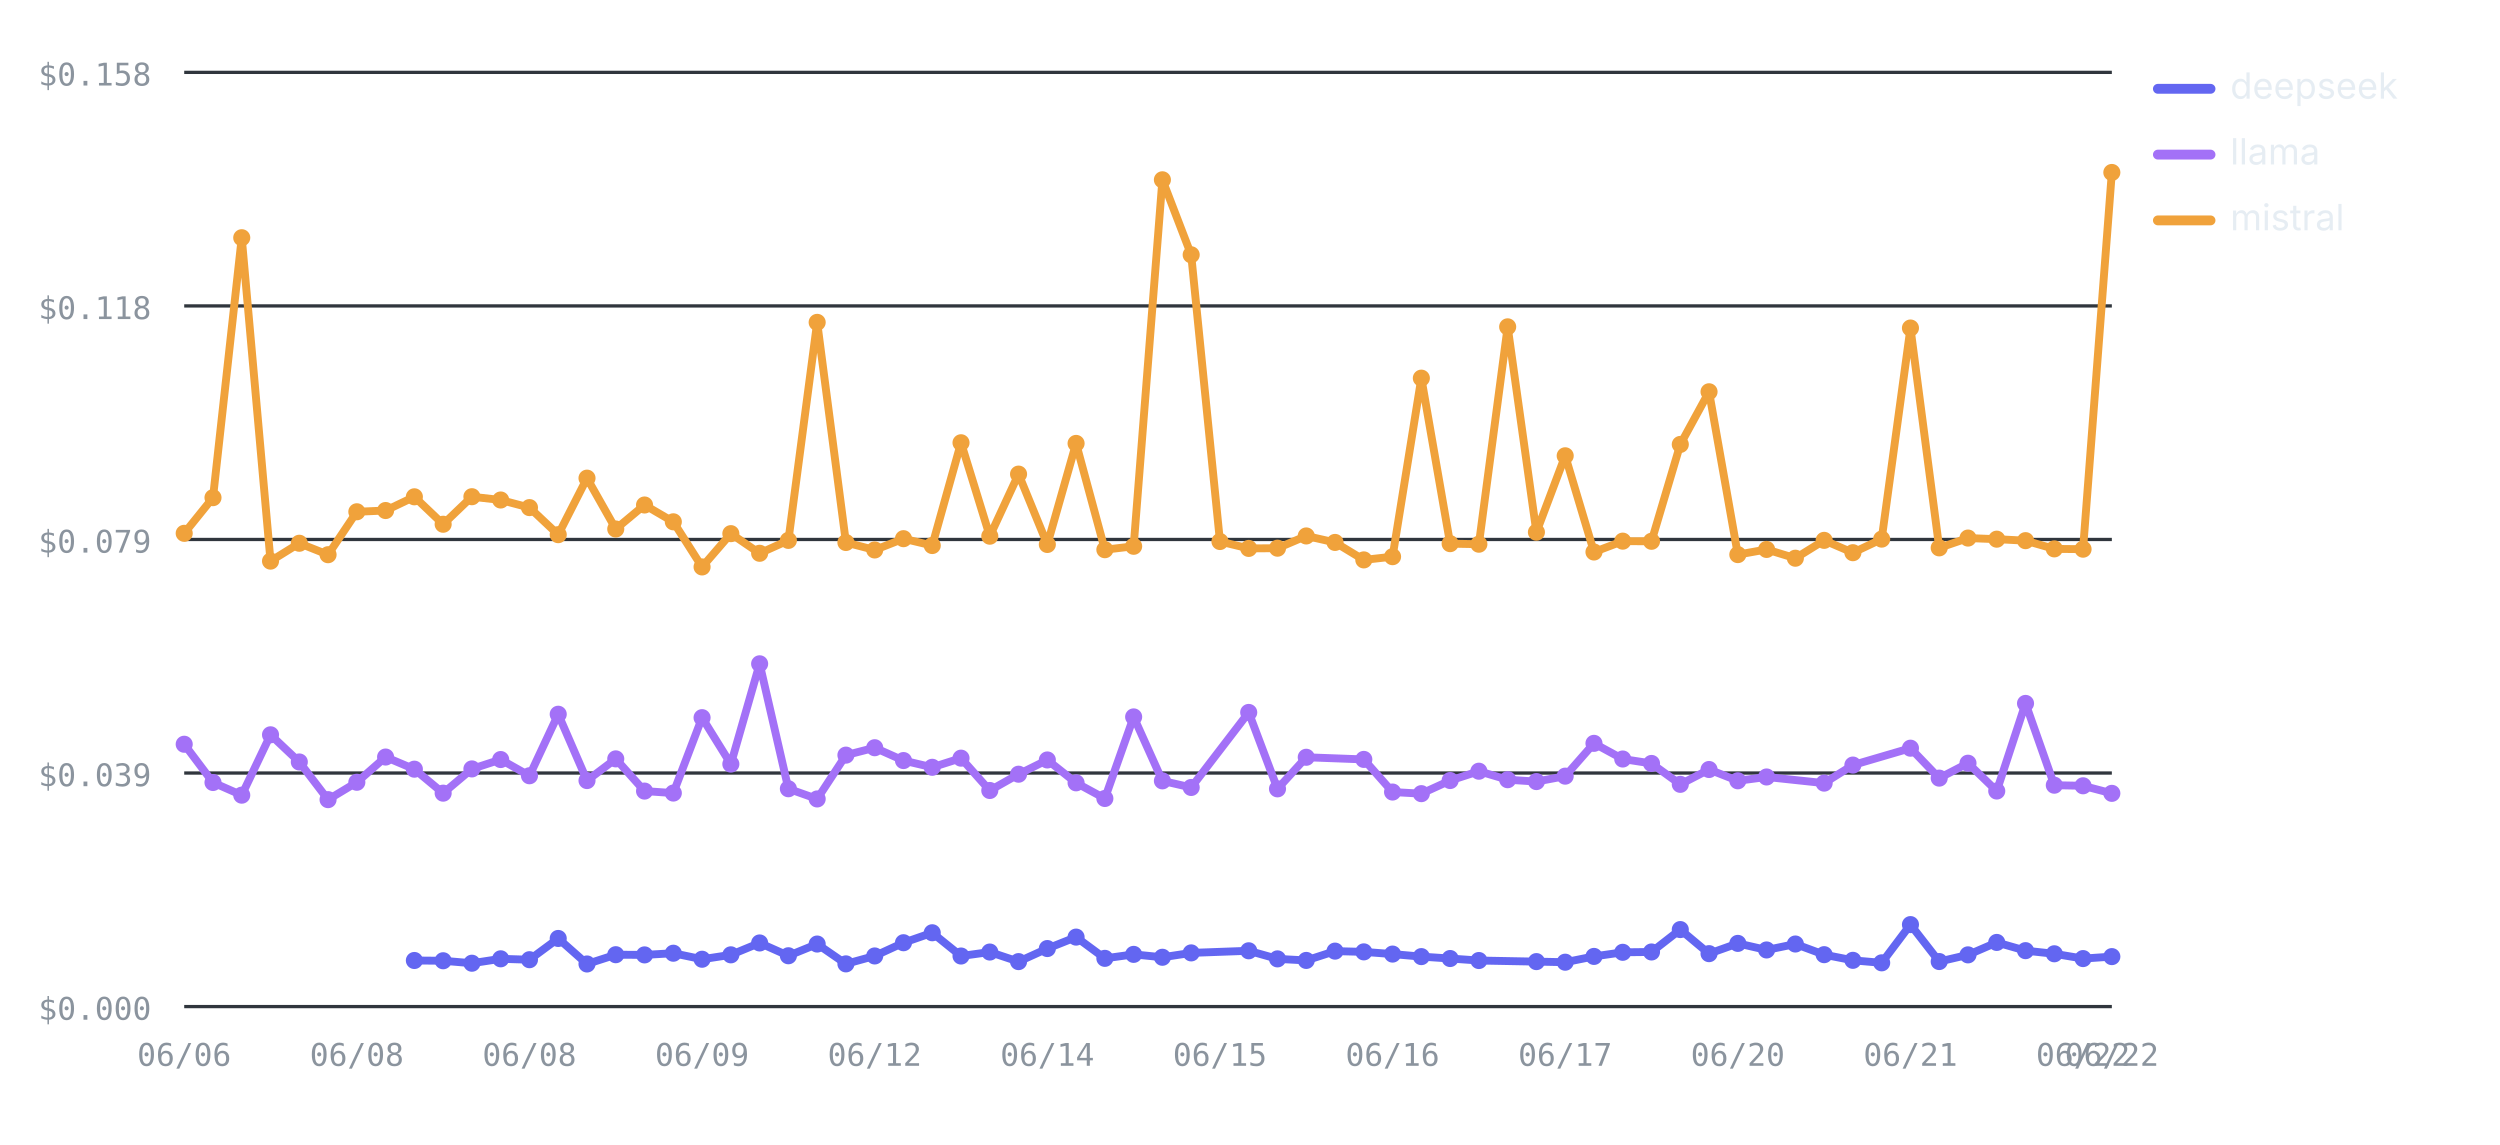
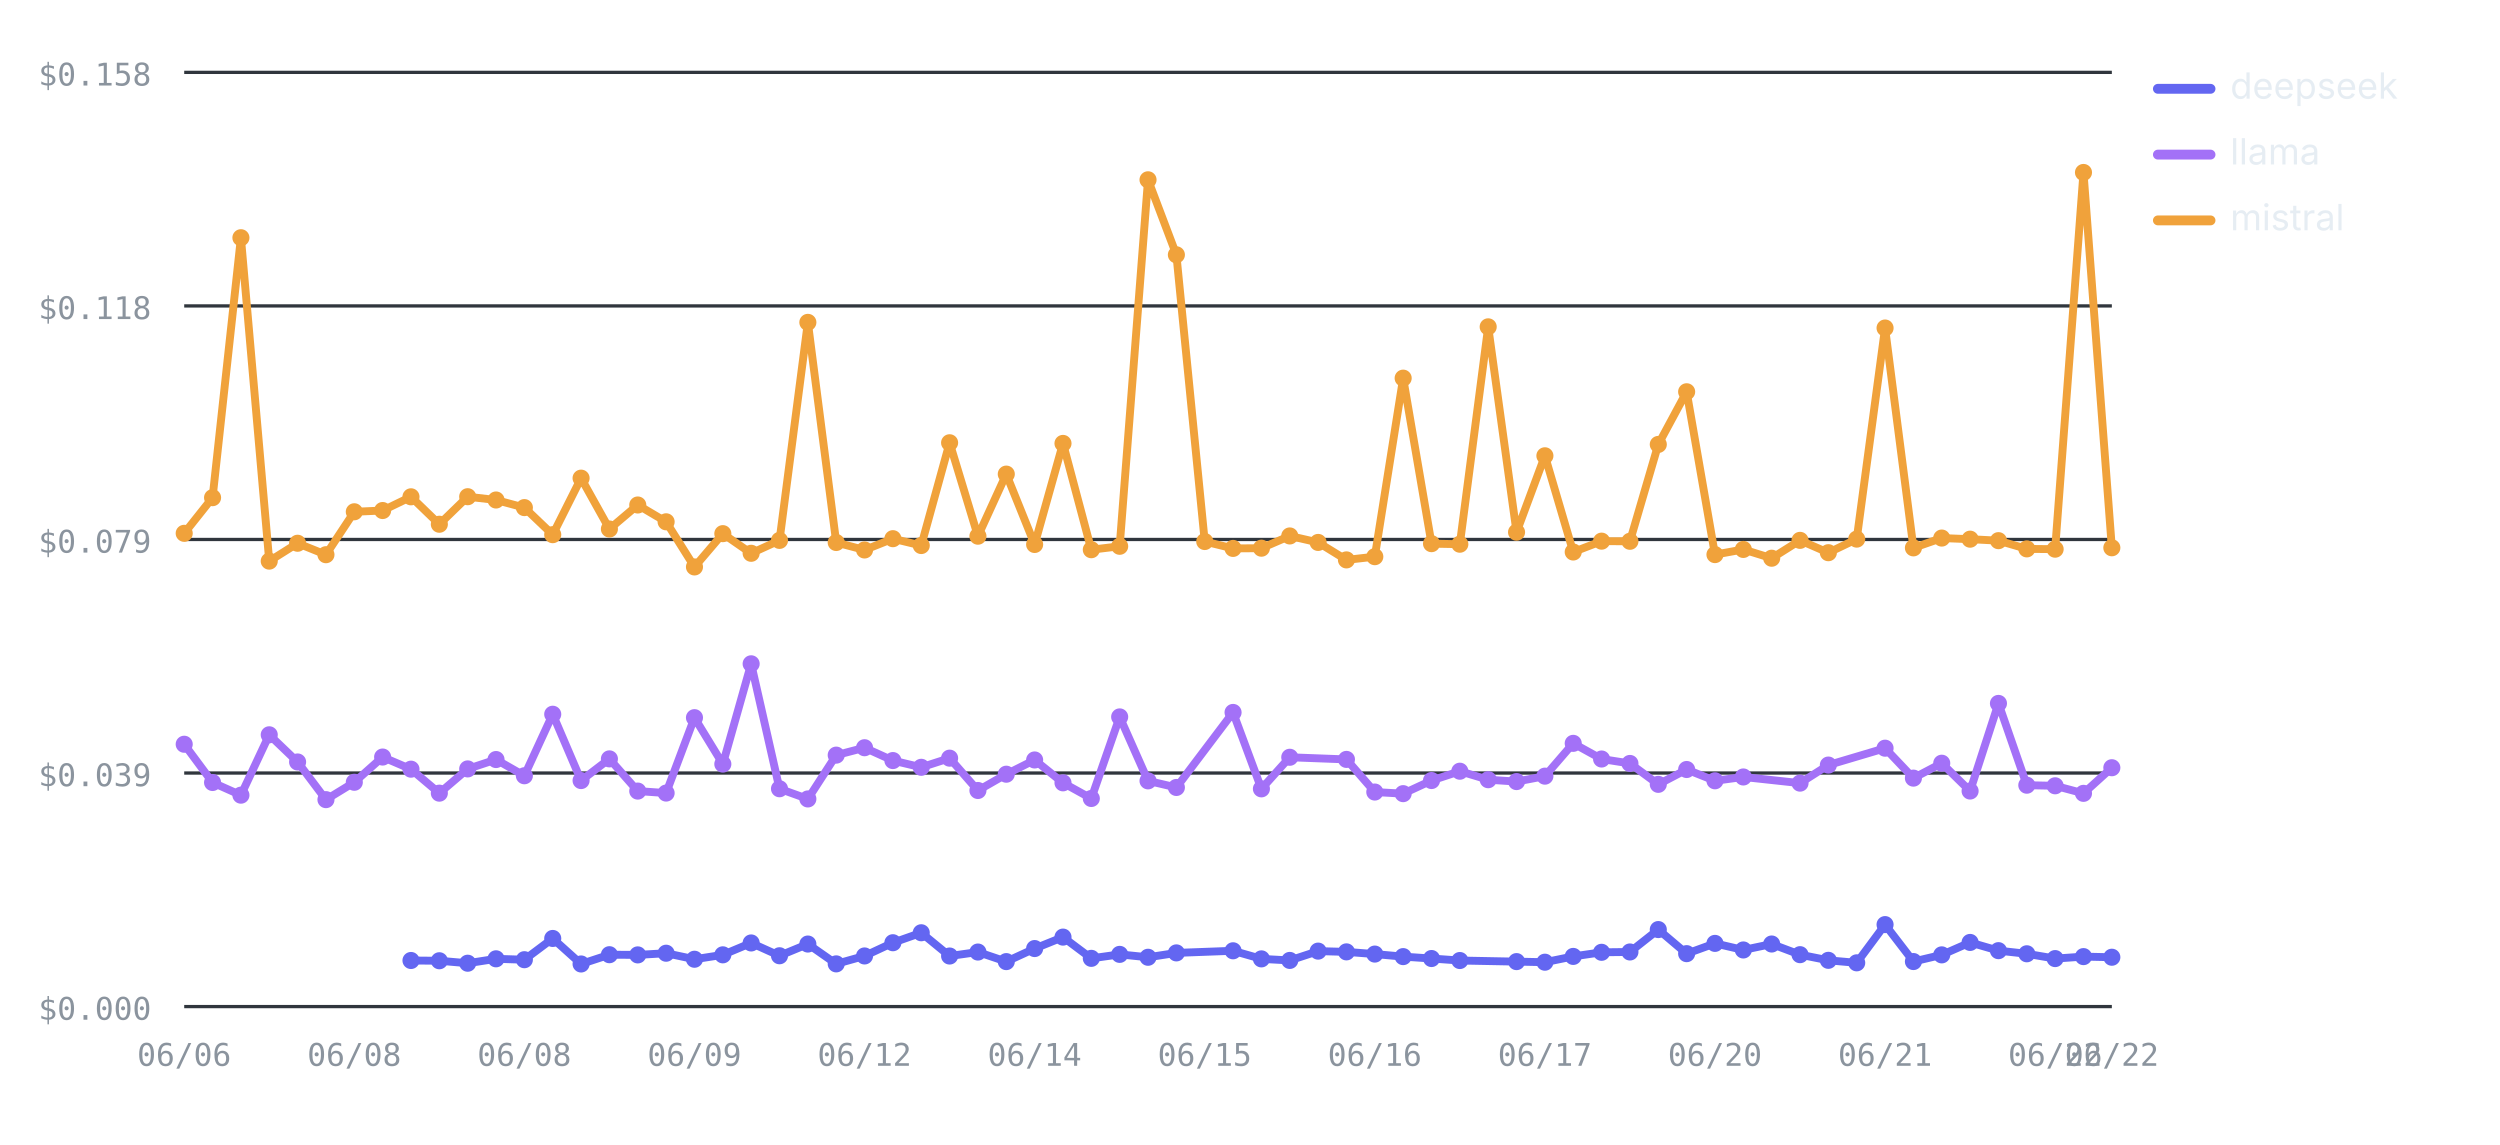
<svg xmlns="http://www.w3.org/2000/svg" viewBox="0 0 760 348" width="760" height="348" role="img" aria-label="Cost per test by provider over runs — mistral highest, deepseek lowest" font-family="-apple-system,BlinkMacSystemFont,'Segoe UI',system-ui,sans-serif">
  <line x1="56" y1="306" x2="642" y2="306" stroke="#30363d" stroke-width="1" />
  <text x="46" y="310" font-size="9.5" font-weight="400" text-anchor="end" fill="#8b949e" font-family="ui-monospace,SFMono-Regular,Menlo,monospace">$0.000</text>
  <line x1="56" y1="235" x2="642" y2="235" stroke="#30363d" stroke-width="1" />
  <text x="46" y="239" font-size="9.5" font-weight="400" text-anchor="end" fill="#8b949e" font-family="ui-monospace,SFMono-Regular,Menlo,monospace">$0.039</text>
  <line x1="56" y1="164" x2="642" y2="164" stroke="#30363d" stroke-width="1" />
  <text x="46" y="168" font-size="9.5" font-weight="400" text-anchor="end" fill="#8b949e" font-family="ui-monospace,SFMono-Regular,Menlo,monospace">$0.079</text>
  <line x1="56" y1="93" x2="642" y2="93" stroke="#30363d" stroke-width="1" />
  <text x="46" y="97" font-size="9.5" font-weight="400" text-anchor="end" fill="#8b949e" font-family="ui-monospace,SFMono-Regular,Menlo,monospace">$0.118</text>
  <line x1="56" y1="22" x2="642" y2="22" stroke="#30363d" stroke-width="1" />
  <text x="46" y="26" font-size="9.5" font-weight="400" text-anchor="end" fill="#8b949e" font-family="ui-monospace,SFMono-Regular,Menlo,monospace">$0.158</text>
  <text x="56" y="324" font-size="9.5" font-weight="400" text-anchor="middle" fill="#8b949e" font-family="ui-monospace,SFMono-Regular,Menlo,monospace">06/06</text>
-   <text x="108.48" y="324" font-size="9.5" font-weight="400" text-anchor="middle" fill="#8b949e" font-family="ui-monospace,SFMono-Regular,Menlo,monospace">06/08</text>
-   <text x="160.96" y="324" font-size="9.5" font-weight="400" text-anchor="middle" fill="#8b949e" font-family="ui-monospace,SFMono-Regular,Menlo,monospace">06/08</text>
-   <text x="213.43" y="324" font-size="9.5" font-weight="400" text-anchor="middle" fill="#8b949e" font-family="ui-monospace,SFMono-Regular,Menlo,monospace">06/09</text>
-   <text x="265.91" y="324" font-size="9.5" font-weight="400" text-anchor="middle" fill="#8b949e" font-family="ui-monospace,SFMono-Regular,Menlo,monospace">06/12</text>
-   <text x="318.39" y="324" font-size="9.5" font-weight="400" text-anchor="middle" fill="#8b949e" font-family="ui-monospace,SFMono-Regular,Menlo,monospace">06/14</text>
-   <text x="370.87" y="324" font-size="9.5" font-weight="400" text-anchor="middle" fill="#8b949e" font-family="ui-monospace,SFMono-Regular,Menlo,monospace">06/15</text>
-   <text x="423.34" y="324" font-size="9.5" font-weight="400" text-anchor="middle" fill="#8b949e" font-family="ui-monospace,SFMono-Regular,Menlo,monospace">06/16</text>
-   <text x="475.82" y="324" font-size="9.5" font-weight="400" text-anchor="middle" fill="#8b949e" font-family="ui-monospace,SFMono-Regular,Menlo,monospace">06/17</text>
-   <text x="528.3" y="324" font-size="9.5" font-weight="400" text-anchor="middle" fill="#8b949e" font-family="ui-monospace,SFMono-Regular,Menlo,monospace">06/20</text>
-   <text x="580.78" y="324" font-size="9.5" font-weight="400" text-anchor="middle" fill="#8b949e" font-family="ui-monospace,SFMono-Regular,Menlo,monospace">06/21</text>
-   <text x="633.25" y="324" font-size="9.5" font-weight="400" text-anchor="middle" fill="#8b949e" font-family="ui-monospace,SFMono-Regular,Menlo,monospace">06/22</text>
+   <text x="107.71" y="324" font-size="9.5" font-weight="400" text-anchor="middle" fill="#8b949e" font-family="ui-monospace,SFMono-Regular,Menlo,monospace">06/08</text>
+   <text x="159.41" y="324" font-size="9.5" font-weight="400" text-anchor="middle" fill="#8b949e" font-family="ui-monospace,SFMono-Regular,Menlo,monospace">06/08</text>
+   <text x="211.12" y="324" font-size="9.5" font-weight="400" text-anchor="middle" fill="#8b949e" font-family="ui-monospace,SFMono-Regular,Menlo,monospace">06/09</text>
+   <text x="262.82" y="324" font-size="9.5" font-weight="400" text-anchor="middle" fill="#8b949e" font-family="ui-monospace,SFMono-Regular,Menlo,monospace">06/12</text>
+   <text x="314.53" y="324" font-size="9.5" font-weight="400" text-anchor="middle" fill="#8b949e" font-family="ui-monospace,SFMono-Regular,Menlo,monospace">06/14</text>
+   <text x="366.24" y="324" font-size="9.5" font-weight="400" text-anchor="middle" fill="#8b949e" font-family="ui-monospace,SFMono-Regular,Menlo,monospace">06/15</text>
+   <text x="417.94" y="324" font-size="9.5" font-weight="400" text-anchor="middle" fill="#8b949e" font-family="ui-monospace,SFMono-Regular,Menlo,monospace">06/16</text>
+   <text x="469.65" y="324" font-size="9.5" font-weight="400" text-anchor="middle" fill="#8b949e" font-family="ui-monospace,SFMono-Regular,Menlo,monospace">06/17</text>
+   <text x="521.35" y="324" font-size="9.5" font-weight="400" text-anchor="middle" fill="#8b949e" font-family="ui-monospace,SFMono-Regular,Menlo,monospace">06/20</text>
+   <text x="573.06" y="324" font-size="9.5" font-weight="400" text-anchor="middle" fill="#8b949e" font-family="ui-monospace,SFMono-Regular,Menlo,monospace">06/21</text>
+   <text x="624.76" y="324" font-size="9.5" font-weight="400" text-anchor="middle" fill="#8b949e" font-family="ui-monospace,SFMono-Regular,Menlo,monospace">06/22</text>
  <text x="642" y="324" font-size="9.5" font-weight="400" text-anchor="middle" fill="#8b949e" font-family="ui-monospace,SFMono-Regular,Menlo,monospace">06/22</text>
-   <polyline fill="none" stroke="#6366F1" stroke-width="2.4" stroke-linejoin="round" stroke-linecap="round" points="125.97,291.99 134.72,292.07 143.46,292.82 152.21,291.48 160.96,291.75 169.7,285.29 178.45,293.05 187.19,290.23 195.94,290.29 204.69,289.78 213.43,291.61 222.18,290.27 230.93,286.66 239.67,290.55 248.42,286.99 257.16,293.02 265.91,290.61 274.66,286.59 283.4,283.56 292.15,290.63 300.9,289.42 309.64,292.33 318.39,288.36 327.13,284.88 335.88,291.34 344.63,290.13 353.37,291.01 362.12,289.68 379.61,289.04 388.36,291.5 397.1,291.97 405.85,289.14 414.6,289.37 423.34,290.04 432.09,290.81 440.84,291.39 449.58,292 467.07,292.33 475.82,292.51 484.57,290.75 493.31,289.5 502.06,289.4 510.81,282.59 519.55,289.91 528.3,286.79 537.04,288.79 545.79,286.98 554.54,290.22 563.28,291.94 572.03,292.7 580.78,281.08 589.52,292.31 598.27,290.28 607.01,286.5 615.76,289 624.51,289.95 633.25,291.41 642,290.81" />
-   <circle cx="125.97" cy="291.99" r="2.6" fill="#6366F1" />
-   <circle cx="134.72" cy="292.07" r="2.6" fill="#6366F1" />
-   <circle cx="143.46" cy="292.82" r="2.6" fill="#6366F1" />
-   <circle cx="152.21" cy="291.48" r="2.6" fill="#6366F1" />
-   <circle cx="160.96" cy="291.75" r="2.6" fill="#6366F1" />
-   <circle cx="169.7" cy="285.29" r="2.6" fill="#6366F1" />
-   <circle cx="178.45" cy="293.05" r="2.6" fill="#6366F1" />
-   <circle cx="187.19" cy="290.23" r="2.6" fill="#6366F1" />
-   <circle cx="195.94" cy="290.29" r="2.6" fill="#6366F1" />
-   <circle cx="204.69" cy="289.78" r="2.6" fill="#6366F1" />
-   <circle cx="213.43" cy="291.61" r="2.6" fill="#6366F1" />
-   <circle cx="222.18" cy="290.27" r="2.6" fill="#6366F1" />
-   <circle cx="230.93" cy="286.66" r="2.6" fill="#6366F1" />
-   <circle cx="239.67" cy="290.55" r="2.6" fill="#6366F1" />
-   <circle cx="248.42" cy="286.99" r="2.6" fill="#6366F1" />
-   <circle cx="257.16" cy="293.02" r="2.6" fill="#6366F1" />
-   <circle cx="265.91" cy="290.61" r="2.6" fill="#6366F1" />
-   <circle cx="274.66" cy="286.59" r="2.6" fill="#6366F1" />
-   <circle cx="283.4" cy="283.56" r="2.6" fill="#6366F1" />
-   <circle cx="292.15" cy="290.63" r="2.6" fill="#6366F1" />
-   <circle cx="300.9" cy="289.42" r="2.6" fill="#6366F1" />
-   <circle cx="309.64" cy="292.33" r="2.6" fill="#6366F1" />
-   <circle cx="318.39" cy="288.36" r="2.6" fill="#6366F1" />
-   <circle cx="327.13" cy="284.88" r="2.6" fill="#6366F1" />
-   <circle cx="335.88" cy="291.34" r="2.6" fill="#6366F1" />
-   <circle cx="344.63" cy="290.13" r="2.6" fill="#6366F1" />
-   <circle cx="353.37" cy="291.01" r="2.6" fill="#6366F1" />
-   <circle cx="362.12" cy="289.68" r="2.6" fill="#6366F1" />
-   <circle cx="379.61" cy="289.04" r="2.6" fill="#6366F1" />
-   <circle cx="388.36" cy="291.5" r="2.6" fill="#6366F1" />
-   <circle cx="397.1" cy="291.97" r="2.6" fill="#6366F1" />
-   <circle cx="405.85" cy="289.14" r="2.6" fill="#6366F1" />
-   <circle cx="414.6" cy="289.37" r="2.6" fill="#6366F1" />
-   <circle cx="423.34" cy="290.04" r="2.6" fill="#6366F1" />
-   <circle cx="432.09" cy="290.81" r="2.6" fill="#6366F1" />
-   <circle cx="440.84" cy="291.39" r="2.6" fill="#6366F1" />
-   <circle cx="449.58" cy="292" r="2.6" fill="#6366F1" />
-   <circle cx="467.07" cy="292.33" r="2.6" fill="#6366F1" />
-   <circle cx="475.82" cy="292.51" r="2.6" fill="#6366F1" />
-   <circle cx="484.57" cy="290.75" r="2.6" fill="#6366F1" />
-   <circle cx="493.31" cy="289.5" r="2.6" fill="#6366F1" />
-   <circle cx="502.06" cy="289.4" r="2.6" fill="#6366F1" />
-   <circle cx="510.81" cy="282.59" r="2.6" fill="#6366F1" />
-   <circle cx="519.55" cy="289.91" r="2.6" fill="#6366F1" />
-   <circle cx="528.3" cy="286.79" r="2.6" fill="#6366F1" />
-   <circle cx="537.04" cy="288.79" r="2.6" fill="#6366F1" />
-   <circle cx="545.79" cy="286.98" r="2.6" fill="#6366F1" />
-   <circle cx="554.54" cy="290.22" r="2.6" fill="#6366F1" />
-   <circle cx="563.28" cy="291.94" r="2.6" fill="#6366F1" />
-   <circle cx="572.03" cy="292.7" r="2.6" fill="#6366F1" />
-   <circle cx="580.78" cy="281.08" r="2.6" fill="#6366F1" />
-   <circle cx="589.52" cy="292.31" r="2.6" fill="#6366F1" />
-   <circle cx="598.27" cy="290.28" r="2.6" fill="#6366F1" />
-   <circle cx="607.01" cy="286.5" r="2.6" fill="#6366F1" />
-   <circle cx="615.76" cy="289" r="2.6" fill="#6366F1" />
-   <circle cx="624.51" cy="289.95" r="2.6" fill="#6366F1" />
-   <circle cx="633.25" cy="291.41" r="2.6" fill="#6366F1" />
-   <circle cx="642" cy="290.81" r="2.6" fill="#6366F1" />
-   <polyline fill="none" stroke="#A371F7" stroke-width="2.4" stroke-linejoin="round" stroke-linecap="round" points="56,226.25 64.75,237.88 73.49,241.73 82.24,223.38 90.99,231.64 99.73,243.09 108.48,237.81 117.22,230.14 125.97,233.83 134.72,241.12 143.46,233.75 152.21,230.9 160.96,235.83 169.7,217.13 178.45,237.29 187.19,230.7 195.94,240.49 204.69,241.09 213.43,218.17 222.18,232.28 230.93,201.8 239.67,239.78 248.42,242.88 257.16,229.56 265.91,227.31 274.66,231.21 283.4,233.26 292.15,230.48 300.9,240.31 309.64,235.36 318.39,231.03 327.13,237.98 335.88,242.74 344.63,217.94 353.37,237.38 362.12,239.39 379.61,216.58 388.36,239.81 397.1,230.21 414.6,230.86 423.34,240.78 432.09,241.27 440.84,237.28 449.58,234.45 458.33,237.03 467.07,237.6 475.82,235.95 484.57,225.98 493.31,230.74 502.06,232.09 510.81,238.44 519.55,233.93 528.3,237.36 537.04,236.2 554.54,238.07 563.28,232.58 580.78,227.45 589.52,236.55 598.27,232.02 607.01,240.47 615.76,213.84 624.51,238.7 633.25,238.88 642,241.18" />
+   <polyline fill="none" stroke="#6366F1" stroke-width="2.4" stroke-linejoin="round" stroke-linecap="round" points="124.94,291.99 133.56,292.07 142.18,292.82 150.79,291.48 159.41,291.75 168.03,285.29 176.65,293.05 185.26,290.23 193.88,290.29 202.5,289.78 211.12,291.61 219.74,290.27 228.35,286.66 236.97,290.55 245.59,286.99 254.21,293.02 262.82,290.61 271.44,286.59 280.06,283.56 288.68,290.63 297.29,289.42 305.91,292.33 314.53,288.36 323.15,284.88 331.76,291.34 340.38,290.13 349,291.01 357.62,289.68 374.85,289.04 383.47,291.5 392.09,291.97 400.71,289.14 409.32,289.37 417.94,290.04 426.56,290.81 435.18,291.39 443.79,292 461.03,292.33 469.65,292.51 478.26,290.75 486.88,289.5 495.5,289.4 504.12,282.59 512.74,289.91 521.35,286.79 529.97,288.79 538.59,286.98 547.21,290.22 555.82,291.94 564.44,292.7 573.06,281.08 581.68,292.31 590.29,290.28 598.91,286.5 607.53,289 616.15,289.95 624.76,291.41 633.38,290.81 642,291" />
+   <circle cx="124.94" cy="291.99" r="2.6" fill="#6366F1" />
+   <circle cx="133.56" cy="292.07" r="2.6" fill="#6366F1" />
+   <circle cx="142.18" cy="292.82" r="2.6" fill="#6366F1" />
+   <circle cx="150.79" cy="291.48" r="2.6" fill="#6366F1" />
+   <circle cx="159.41" cy="291.75" r="2.6" fill="#6366F1" />
+   <circle cx="168.03" cy="285.29" r="2.6" fill="#6366F1" />
+   <circle cx="176.65" cy="293.05" r="2.6" fill="#6366F1" />
+   <circle cx="185.26" cy="290.23" r="2.6" fill="#6366F1" />
+   <circle cx="193.88" cy="290.29" r="2.6" fill="#6366F1" />
+   <circle cx="202.5" cy="289.78" r="2.6" fill="#6366F1" />
+   <circle cx="211.12" cy="291.61" r="2.6" fill="#6366F1" />
+   <circle cx="219.74" cy="290.27" r="2.6" fill="#6366F1" />
+   <circle cx="228.35" cy="286.66" r="2.6" fill="#6366F1" />
+   <circle cx="236.97" cy="290.55" r="2.6" fill="#6366F1" />
+   <circle cx="245.59" cy="286.99" r="2.6" fill="#6366F1" />
+   <circle cx="254.21" cy="293.02" r="2.6" fill="#6366F1" />
+   <circle cx="262.82" cy="290.61" r="2.6" fill="#6366F1" />
+   <circle cx="271.44" cy="286.59" r="2.6" fill="#6366F1" />
+   <circle cx="280.06" cy="283.56" r="2.6" fill="#6366F1" />
+   <circle cx="288.68" cy="290.63" r="2.6" fill="#6366F1" />
+   <circle cx="297.29" cy="289.42" r="2.6" fill="#6366F1" />
+   <circle cx="305.91" cy="292.33" r="2.6" fill="#6366F1" />
+   <circle cx="314.53" cy="288.36" r="2.6" fill="#6366F1" />
+   <circle cx="323.15" cy="284.88" r="2.6" fill="#6366F1" />
+   <circle cx="331.76" cy="291.34" r="2.6" fill="#6366F1" />
+   <circle cx="340.38" cy="290.13" r="2.6" fill="#6366F1" />
+   <circle cx="349" cy="291.01" r="2.6" fill="#6366F1" />
+   <circle cx="357.62" cy="289.68" r="2.6" fill="#6366F1" />
+   <circle cx="374.85" cy="289.04" r="2.6" fill="#6366F1" />
+   <circle cx="383.47" cy="291.5" r="2.6" fill="#6366F1" />
+   <circle cx="392.09" cy="291.97" r="2.6" fill="#6366F1" />
+   <circle cx="400.71" cy="289.14" r="2.6" fill="#6366F1" />
+   <circle cx="409.32" cy="289.37" r="2.6" fill="#6366F1" />
+   <circle cx="417.94" cy="290.04" r="2.6" fill="#6366F1" />
+   <circle cx="426.56" cy="290.81" r="2.6" fill="#6366F1" />
+   <circle cx="435.18" cy="291.39" r="2.6" fill="#6366F1" />
+   <circle cx="443.79" cy="292" r="2.6" fill="#6366F1" />
+   <circle cx="461.03" cy="292.33" r="2.6" fill="#6366F1" />
+   <circle cx="469.65" cy="292.51" r="2.6" fill="#6366F1" />
+   <circle cx="478.26" cy="290.75" r="2.6" fill="#6366F1" />
+   <circle cx="486.88" cy="289.5" r="2.6" fill="#6366F1" />
+   <circle cx="495.5" cy="289.4" r="2.6" fill="#6366F1" />
+   <circle cx="504.12" cy="282.59" r="2.6" fill="#6366F1" />
+   <circle cx="512.74" cy="289.91" r="2.6" fill="#6366F1" />
+   <circle cx="521.35" cy="286.79" r="2.6" fill="#6366F1" />
+   <circle cx="529.97" cy="288.79" r="2.6" fill="#6366F1" />
+   <circle cx="538.59" cy="286.98" r="2.6" fill="#6366F1" />
+   <circle cx="547.21" cy="290.22" r="2.6" fill="#6366F1" />
+   <circle cx="555.82" cy="291.94" r="2.6" fill="#6366F1" />
+   <circle cx="564.44" cy="292.7" r="2.6" fill="#6366F1" />
+   <circle cx="573.06" cy="281.08" r="2.6" fill="#6366F1" />
+   <circle cx="581.68" cy="292.31" r="2.6" fill="#6366F1" />
+   <circle cx="590.29" cy="290.28" r="2.6" fill="#6366F1" />
+   <circle cx="598.91" cy="286.5" r="2.6" fill="#6366F1" />
+   <circle cx="607.53" cy="289" r="2.6" fill="#6366F1" />
+   <circle cx="616.15" cy="289.95" r="2.6" fill="#6366F1" />
+   <circle cx="624.76" cy="291.41" r="2.6" fill="#6366F1" />
+   <circle cx="633.38" cy="290.81" r="2.6" fill="#6366F1" />
+   <circle cx="642" cy="291" r="2.6" fill="#6366F1" />
+   <polyline fill="none" stroke="#A371F7" stroke-width="2.4" stroke-linejoin="round" stroke-linecap="round" points="56,226.25 64.62,237.88 73.24,241.73 81.85,223.38 90.47,231.64 99.09,243.09 107.71,237.81 116.32,230.14 124.94,233.83 133.56,241.12 142.18,233.75 150.79,230.9 159.41,235.83 168.03,217.13 176.65,237.29 185.26,230.7 193.88,240.49 202.5,241.09 211.12,218.17 219.74,232.28 228.35,201.8 236.97,239.78 245.59,242.88 254.21,229.56 262.82,227.31 271.44,231.21 280.06,233.26 288.68,230.48 297.29,240.31 305.91,235.36 314.53,231.03 323.15,237.98 331.76,242.74 340.38,217.94 349,237.38 357.62,239.39 374.85,216.58 383.47,239.81 392.09,230.21 409.32,230.86 417.94,240.78 426.56,241.27 435.18,237.28 443.79,234.45 452.41,237.03 461.03,237.6 469.65,235.95 478.26,225.98 486.88,230.74 495.5,232.09 504.12,238.44 512.74,233.93 521.35,237.36 529.97,236.2 547.21,238.07 555.82,232.58 573.06,227.45 581.68,236.55 590.29,232.02 598.91,240.47 607.53,213.84 616.15,238.7 624.76,238.88 633.38,241.18 642,233.39" />
  <circle cx="56" cy="226.25" r="2.6" fill="#A371F7" />
-   <circle cx="64.75" cy="237.88" r="2.6" fill="#A371F7" />
-   <circle cx="73.49" cy="241.73" r="2.6" fill="#A371F7" />
-   <circle cx="82.24" cy="223.38" r="2.6" fill="#A371F7" />
-   <circle cx="90.99" cy="231.64" r="2.6" fill="#A371F7" />
-   <circle cx="99.73" cy="243.09" r="2.6" fill="#A371F7" />
-   <circle cx="108.48" cy="237.81" r="2.6" fill="#A371F7" />
-   <circle cx="117.22" cy="230.14" r="2.6" fill="#A371F7" />
-   <circle cx="125.97" cy="233.83" r="2.6" fill="#A371F7" />
-   <circle cx="134.72" cy="241.12" r="2.6" fill="#A371F7" />
-   <circle cx="143.46" cy="233.75" r="2.6" fill="#A371F7" />
-   <circle cx="152.21" cy="230.9" r="2.6" fill="#A371F7" />
-   <circle cx="160.96" cy="235.83" r="2.6" fill="#A371F7" />
-   <circle cx="169.7" cy="217.13" r="2.6" fill="#A371F7" />
-   <circle cx="178.45" cy="237.29" r="2.6" fill="#A371F7" />
-   <circle cx="187.19" cy="230.7" r="2.6" fill="#A371F7" />
-   <circle cx="195.94" cy="240.49" r="2.6" fill="#A371F7" />
-   <circle cx="204.69" cy="241.09" r="2.6" fill="#A371F7" />
-   <circle cx="213.43" cy="218.17" r="2.6" fill="#A371F7" />
-   <circle cx="222.18" cy="232.28" r="2.6" fill="#A371F7" />
-   <circle cx="230.93" cy="201.8" r="2.6" fill="#A371F7" />
-   <circle cx="239.67" cy="239.78" r="2.6" fill="#A371F7" />
-   <circle cx="248.42" cy="242.88" r="2.6" fill="#A371F7" />
-   <circle cx="257.16" cy="229.56" r="2.6" fill="#A371F7" />
-   <circle cx="265.91" cy="227.31" r="2.6" fill="#A371F7" />
-   <circle cx="274.66" cy="231.21" r="2.6" fill="#A371F7" />
-   <circle cx="283.4" cy="233.26" r="2.6" fill="#A371F7" />
-   <circle cx="292.15" cy="230.48" r="2.6" fill="#A371F7" />
-   <circle cx="300.9" cy="240.31" r="2.6" fill="#A371F7" />
-   <circle cx="309.64" cy="235.36" r="2.6" fill="#A371F7" />
-   <circle cx="318.39" cy="231.03" r="2.6" fill="#A371F7" />
-   <circle cx="327.13" cy="237.98" r="2.6" fill="#A371F7" />
-   <circle cx="335.88" cy="242.74" r="2.6" fill="#A371F7" />
-   <circle cx="344.63" cy="217.94" r="2.6" fill="#A371F7" />
-   <circle cx="353.37" cy="237.38" r="2.6" fill="#A371F7" />
-   <circle cx="362.12" cy="239.39" r="2.6" fill="#A371F7" />
-   <circle cx="379.61" cy="216.58" r="2.6" fill="#A371F7" />
-   <circle cx="388.36" cy="239.81" r="2.6" fill="#A371F7" />
-   <circle cx="397.1" cy="230.21" r="2.6" fill="#A371F7" />
-   <circle cx="414.6" cy="230.86" r="2.6" fill="#A371F7" />
-   <circle cx="423.34" cy="240.78" r="2.6" fill="#A371F7" />
-   <circle cx="432.09" cy="241.27" r="2.6" fill="#A371F7" />
-   <circle cx="440.84" cy="237.28" r="2.6" fill="#A371F7" />
-   <circle cx="449.58" cy="234.45" r="2.6" fill="#A371F7" />
-   <circle cx="458.33" cy="237.03" r="2.6" fill="#A371F7" />
-   <circle cx="467.07" cy="237.6" r="2.6" fill="#A371F7" />
-   <circle cx="475.82" cy="235.95" r="2.6" fill="#A371F7" />
-   <circle cx="484.57" cy="225.98" r="2.6" fill="#A371F7" />
-   <circle cx="493.31" cy="230.74" r="2.6" fill="#A371F7" />
-   <circle cx="502.06" cy="232.09" r="2.6" fill="#A371F7" />
-   <circle cx="510.81" cy="238.44" r="2.6" fill="#A371F7" />
-   <circle cx="519.55" cy="233.93" r="2.6" fill="#A371F7" />
-   <circle cx="528.3" cy="237.36" r="2.6" fill="#A371F7" />
-   <circle cx="537.04" cy="236.2" r="2.6" fill="#A371F7" />
-   <circle cx="554.54" cy="238.07" r="2.6" fill="#A371F7" />
-   <circle cx="563.28" cy="232.58" r="2.6" fill="#A371F7" />
-   <circle cx="580.78" cy="227.45" r="2.6" fill="#A371F7" />
-   <circle cx="589.52" cy="236.55" r="2.6" fill="#A371F7" />
-   <circle cx="598.27" cy="232.02" r="2.6" fill="#A371F7" />
-   <circle cx="607.01" cy="240.47" r="2.6" fill="#A371F7" />
-   <circle cx="615.76" cy="213.84" r="2.6" fill="#A371F7" />
-   <circle cx="624.51" cy="238.7" r="2.6" fill="#A371F7" />
-   <circle cx="633.25" cy="238.88" r="2.6" fill="#A371F7" />
-   <circle cx="642" cy="241.18" r="2.6" fill="#A371F7" />
-   <polyline fill="none" stroke="#F0A23B" stroke-width="2.4" stroke-linejoin="round" stroke-linecap="round" points="56,162.13 64.75,151.29 73.49,72.27 82.24,170.58 90.99,165.15 99.73,168.63 108.48,155.58 117.22,155.2 125.97,151.03 134.72,159.37 143.46,151 152.21,152 160.96,154.31 169.7,162.54 178.45,145.36 187.19,160.82 195.94,153.52 204.69,158.63 213.43,172.35 222.18,162.23 230.93,168.2 239.67,164.28 248.42,98 257.16,164.92 265.91,167.19 274.66,163.76 283.4,165.84 292.15,134.6 300.9,163 309.64,144.13 318.39,165.52 327.13,134.8 335.88,167.11 344.63,166.07 353.37,54.66 362.12,77.46 370.87,164.62 379.61,166.72 388.36,166.65 397.1,162.93 405.85,164.9 414.6,170.21 423.34,169.23 432.09,114.96 440.84,165.27 449.58,165.44 458.33,99.36 467.07,161.79 475.82,138.56 484.57,167.81 493.31,164.51 502.06,164.55 510.81,135.11 519.55,119.1 528.3,168.6 537.04,167.03 545.79,169.7 554.54,164.27 563.28,168.02 572.03,163.89 580.78,99.72 589.52,166.55 598.27,163.57 607.01,163.91 615.76,164.36 624.51,166.86 633.25,166.95 642,52.43" />
+   <circle cx="64.62" cy="237.88" r="2.6" fill="#A371F7" />
+   <circle cx="73.24" cy="241.73" r="2.6" fill="#A371F7" />
+   <circle cx="81.85" cy="223.38" r="2.6" fill="#A371F7" />
+   <circle cx="90.47" cy="231.64" r="2.6" fill="#A371F7" />
+   <circle cx="99.09" cy="243.09" r="2.6" fill="#A371F7" />
+   <circle cx="107.71" cy="237.81" r="2.6" fill="#A371F7" />
+   <circle cx="116.32" cy="230.14" r="2.6" fill="#A371F7" />
+   <circle cx="124.94" cy="233.83" r="2.6" fill="#A371F7" />
+   <circle cx="133.56" cy="241.12" r="2.6" fill="#A371F7" />
+   <circle cx="142.18" cy="233.75" r="2.6" fill="#A371F7" />
+   <circle cx="150.79" cy="230.9" r="2.6" fill="#A371F7" />
+   <circle cx="159.41" cy="235.83" r="2.6" fill="#A371F7" />
+   <circle cx="168.03" cy="217.13" r="2.6" fill="#A371F7" />
+   <circle cx="176.65" cy="237.29" r="2.6" fill="#A371F7" />
+   <circle cx="185.26" cy="230.7" r="2.6" fill="#A371F7" />
+   <circle cx="193.88" cy="240.49" r="2.6" fill="#A371F7" />
+   <circle cx="202.5" cy="241.09" r="2.6" fill="#A371F7" />
+   <circle cx="211.12" cy="218.17" r="2.6" fill="#A371F7" />
+   <circle cx="219.74" cy="232.28" r="2.6" fill="#A371F7" />
+   <circle cx="228.35" cy="201.8" r="2.6" fill="#A371F7" />
+   <circle cx="236.97" cy="239.78" r="2.6" fill="#A371F7" />
+   <circle cx="245.59" cy="242.88" r="2.6" fill="#A371F7" />
+   <circle cx="254.21" cy="229.56" r="2.6" fill="#A371F7" />
+   <circle cx="262.82" cy="227.31" r="2.6" fill="#A371F7" />
+   <circle cx="271.44" cy="231.21" r="2.6" fill="#A371F7" />
+   <circle cx="280.06" cy="233.26" r="2.6" fill="#A371F7" />
+   <circle cx="288.68" cy="230.48" r="2.6" fill="#A371F7" />
+   <circle cx="297.29" cy="240.31" r="2.6" fill="#A371F7" />
+   <circle cx="305.91" cy="235.36" r="2.6" fill="#A371F7" />
+   <circle cx="314.53" cy="231.03" r="2.6" fill="#A371F7" />
+   <circle cx="323.15" cy="237.98" r="2.6" fill="#A371F7" />
+   <circle cx="331.76" cy="242.74" r="2.6" fill="#A371F7" />
+   <circle cx="340.38" cy="217.94" r="2.6" fill="#A371F7" />
+   <circle cx="349" cy="237.38" r="2.6" fill="#A371F7" />
+   <circle cx="357.62" cy="239.39" r="2.6" fill="#A371F7" />
+   <circle cx="374.85" cy="216.58" r="2.6" fill="#A371F7" />
+   <circle cx="383.47" cy="239.81" r="2.6" fill="#A371F7" />
+   <circle cx="392.09" cy="230.21" r="2.6" fill="#A371F7" />
+   <circle cx="409.32" cy="230.86" r="2.6" fill="#A371F7" />
+   <circle cx="417.94" cy="240.78" r="2.6" fill="#A371F7" />
+   <circle cx="426.56" cy="241.27" r="2.6" fill="#A371F7" />
+   <circle cx="435.18" cy="237.28" r="2.6" fill="#A371F7" />
+   <circle cx="443.79" cy="234.45" r="2.6" fill="#A371F7" />
+   <circle cx="452.41" cy="237.03" r="2.6" fill="#A371F7" />
+   <circle cx="461.03" cy="237.6" r="2.6" fill="#A371F7" />
+   <circle cx="469.65" cy="235.95" r="2.6" fill="#A371F7" />
+   <circle cx="478.26" cy="225.98" r="2.6" fill="#A371F7" />
+   <circle cx="486.88" cy="230.74" r="2.6" fill="#A371F7" />
+   <circle cx="495.5" cy="232.09" r="2.6" fill="#A371F7" />
+   <circle cx="504.12" cy="238.44" r="2.6" fill="#A371F7" />
+   <circle cx="512.74" cy="233.93" r="2.6" fill="#A371F7" />
+   <circle cx="521.35" cy="237.36" r="2.6" fill="#A371F7" />
+   <circle cx="529.97" cy="236.2" r="2.6" fill="#A371F7" />
+   <circle cx="547.21" cy="238.07" r="2.6" fill="#A371F7" />
+   <circle cx="555.82" cy="232.58" r="2.6" fill="#A371F7" />
+   <circle cx="573.06" cy="227.45" r="2.6" fill="#A371F7" />
+   <circle cx="581.68" cy="236.55" r="2.6" fill="#A371F7" />
+   <circle cx="590.29" cy="232.02" r="2.6" fill="#A371F7" />
+   <circle cx="598.91" cy="240.47" r="2.6" fill="#A371F7" />
+   <circle cx="607.53" cy="213.84" r="2.6" fill="#A371F7" />
+   <circle cx="616.15" cy="238.7" r="2.6" fill="#A371F7" />
+   <circle cx="624.76" cy="238.88" r="2.6" fill="#A371F7" />
+   <circle cx="633.38" cy="241.18" r="2.6" fill="#A371F7" />
+   <circle cx="642" cy="233.39" r="2.6" fill="#A371F7" />
+   <polyline fill="none" stroke="#F0A23B" stroke-width="2.4" stroke-linejoin="round" stroke-linecap="round" points="56,162.13 64.62,151.29 73.24,72.27 81.85,170.58 90.47,165.15 99.09,168.63 107.71,155.58 116.32,155.2 124.94,151.03 133.56,159.37 142.18,151 150.79,152 159.41,154.31 168.03,162.54 176.65,145.36 185.26,160.82 193.88,153.52 202.5,158.63 211.12,172.35 219.74,162.23 228.35,168.2 236.97,164.28 245.59,98 254.21,164.92 262.82,167.19 271.44,163.76 280.06,165.84 288.68,134.6 297.29,163 305.91,144.13 314.53,165.52 323.15,134.8 331.76,167.11 340.38,166.07 349,54.66 357.62,77.46 366.24,164.62 374.85,166.72 383.47,166.65 392.09,162.93 400.71,164.9 409.32,170.21 417.94,169.23 426.56,114.96 435.18,165.27 443.79,165.44 452.41,99.36 461.03,161.79 469.65,138.56 478.26,167.81 486.88,164.51 495.5,164.55 504.12,135.11 512.74,119.1 521.35,168.6 529.97,167.03 538.59,169.7 547.21,164.27 555.82,168.02 564.44,163.89 573.06,99.72 581.68,166.55 590.29,163.57 598.91,163.91 607.53,164.36 616.15,166.86 624.76,166.95 633.38,52.43 642,166.52" />
  <circle cx="56" cy="162.13" r="2.6" fill="#F0A23B" />
-   <circle cx="64.75" cy="151.29" r="2.6" fill="#F0A23B" />
-   <circle cx="73.49" cy="72.27" r="2.6" fill="#F0A23B" />
-   <circle cx="82.24" cy="170.58" r="2.6" fill="#F0A23B" />
-   <circle cx="90.99" cy="165.15" r="2.6" fill="#F0A23B" />
-   <circle cx="99.73" cy="168.63" r="2.6" fill="#F0A23B" />
-   <circle cx="108.48" cy="155.58" r="2.6" fill="#F0A23B" />
-   <circle cx="117.22" cy="155.2" r="2.6" fill="#F0A23B" />
-   <circle cx="125.97" cy="151.03" r="2.6" fill="#F0A23B" />
-   <circle cx="134.72" cy="159.37" r="2.6" fill="#F0A23B" />
-   <circle cx="143.46" cy="151" r="2.6" fill="#F0A23B" />
-   <circle cx="152.21" cy="152" r="2.6" fill="#F0A23B" />
-   <circle cx="160.96" cy="154.31" r="2.6" fill="#F0A23B" />
-   <circle cx="169.7" cy="162.54" r="2.6" fill="#F0A23B" />
-   <circle cx="178.45" cy="145.36" r="2.6" fill="#F0A23B" />
-   <circle cx="187.19" cy="160.82" r="2.6" fill="#F0A23B" />
-   <circle cx="195.94" cy="153.52" r="2.6" fill="#F0A23B" />
-   <circle cx="204.69" cy="158.63" r="2.6" fill="#F0A23B" />
-   <circle cx="213.43" cy="172.35" r="2.6" fill="#F0A23B" />
-   <circle cx="222.18" cy="162.23" r="2.6" fill="#F0A23B" />
-   <circle cx="230.93" cy="168.2" r="2.6" fill="#F0A23B" />
-   <circle cx="239.67" cy="164.28" r="2.6" fill="#F0A23B" />
-   <circle cx="248.42" cy="98" r="2.6" fill="#F0A23B" />
-   <circle cx="257.16" cy="164.92" r="2.6" fill="#F0A23B" />
-   <circle cx="265.91" cy="167.19" r="2.6" fill="#F0A23B" />
-   <circle cx="274.66" cy="163.76" r="2.6" fill="#F0A23B" />
-   <circle cx="283.4" cy="165.84" r="2.6" fill="#F0A23B" />
-   <circle cx="292.15" cy="134.6" r="2.6" fill="#F0A23B" />
-   <circle cx="300.9" cy="163" r="2.6" fill="#F0A23B" />
-   <circle cx="309.64" cy="144.13" r="2.6" fill="#F0A23B" />
-   <circle cx="318.39" cy="165.52" r="2.6" fill="#F0A23B" />
-   <circle cx="327.13" cy="134.8" r="2.6" fill="#F0A23B" />
-   <circle cx="335.88" cy="167.11" r="2.6" fill="#F0A23B" />
-   <circle cx="344.63" cy="166.07" r="2.6" fill="#F0A23B" />
-   <circle cx="353.37" cy="54.66" r="2.6" fill="#F0A23B" />
-   <circle cx="362.12" cy="77.46" r="2.6" fill="#F0A23B" />
-   <circle cx="370.87" cy="164.62" r="2.6" fill="#F0A23B" />
-   <circle cx="379.61" cy="166.72" r="2.6" fill="#F0A23B" />
-   <circle cx="388.36" cy="166.65" r="2.6" fill="#F0A23B" />
-   <circle cx="397.1" cy="162.93" r="2.6" fill="#F0A23B" />
-   <circle cx="405.85" cy="164.9" r="2.6" fill="#F0A23B" />
-   <circle cx="414.6" cy="170.21" r="2.6" fill="#F0A23B" />
-   <circle cx="423.34" cy="169.23" r="2.6" fill="#F0A23B" />
-   <circle cx="432.09" cy="114.96" r="2.6" fill="#F0A23B" />
-   <circle cx="440.84" cy="165.27" r="2.6" fill="#F0A23B" />
-   <circle cx="449.58" cy="165.44" r="2.6" fill="#F0A23B" />
-   <circle cx="458.33" cy="99.36" r="2.6" fill="#F0A23B" />
-   <circle cx="467.07" cy="161.79" r="2.6" fill="#F0A23B" />
-   <circle cx="475.82" cy="138.56" r="2.6" fill="#F0A23B" />
-   <circle cx="484.57" cy="167.81" r="2.6" fill="#F0A23B" />
-   <circle cx="493.31" cy="164.51" r="2.6" fill="#F0A23B" />
-   <circle cx="502.06" cy="164.55" r="2.6" fill="#F0A23B" />
-   <circle cx="510.81" cy="135.11" r="2.6" fill="#F0A23B" />
-   <circle cx="519.55" cy="119.1" r="2.6" fill="#F0A23B" />
-   <circle cx="528.3" cy="168.6" r="2.6" fill="#F0A23B" />
-   <circle cx="537.04" cy="167.03" r="2.6" fill="#F0A23B" />
-   <circle cx="545.79" cy="169.7" r="2.6" fill="#F0A23B" />
-   <circle cx="554.54" cy="164.27" r="2.6" fill="#F0A23B" />
-   <circle cx="563.28" cy="168.02" r="2.6" fill="#F0A23B" />
-   <circle cx="572.03" cy="163.89" r="2.6" fill="#F0A23B" />
-   <circle cx="580.78" cy="99.72" r="2.6" fill="#F0A23B" />
-   <circle cx="589.52" cy="166.55" r="2.6" fill="#F0A23B" />
-   <circle cx="598.27" cy="163.57" r="2.6" fill="#F0A23B" />
-   <circle cx="607.01" cy="163.91" r="2.6" fill="#F0A23B" />
-   <circle cx="615.76" cy="164.36" r="2.6" fill="#F0A23B" />
-   <circle cx="624.51" cy="166.86" r="2.6" fill="#F0A23B" />
-   <circle cx="633.25" cy="166.95" r="2.6" fill="#F0A23B" />
-   <circle cx="642" cy="52.43" r="2.6" fill="#F0A23B" />
+   <circle cx="64.62" cy="151.29" r="2.6" fill="#F0A23B" />
+   <circle cx="73.24" cy="72.27" r="2.6" fill="#F0A23B" />
+   <circle cx="81.85" cy="170.58" r="2.6" fill="#F0A23B" />
+   <circle cx="90.47" cy="165.15" r="2.6" fill="#F0A23B" />
+   <circle cx="99.09" cy="168.63" r="2.6" fill="#F0A23B" />
+   <circle cx="107.71" cy="155.58" r="2.6" fill="#F0A23B" />
+   <circle cx="116.32" cy="155.2" r="2.6" fill="#F0A23B" />
+   <circle cx="124.94" cy="151.03" r="2.6" fill="#F0A23B" />
+   <circle cx="133.56" cy="159.37" r="2.6" fill="#F0A23B" />
+   <circle cx="142.18" cy="151" r="2.6" fill="#F0A23B" />
+   <circle cx="150.79" cy="152" r="2.6" fill="#F0A23B" />
+   <circle cx="159.41" cy="154.31" r="2.6" fill="#F0A23B" />
+   <circle cx="168.03" cy="162.54" r="2.6" fill="#F0A23B" />
+   <circle cx="176.65" cy="145.36" r="2.6" fill="#F0A23B" />
+   <circle cx="185.26" cy="160.82" r="2.6" fill="#F0A23B" />
+   <circle cx="193.88" cy="153.52" r="2.6" fill="#F0A23B" />
+   <circle cx="202.5" cy="158.63" r="2.6" fill="#F0A23B" />
+   <circle cx="211.12" cy="172.35" r="2.6" fill="#F0A23B" />
+   <circle cx="219.74" cy="162.23" r="2.6" fill="#F0A23B" />
+   <circle cx="228.35" cy="168.2" r="2.6" fill="#F0A23B" />
+   <circle cx="236.97" cy="164.28" r="2.6" fill="#F0A23B" />
+   <circle cx="245.59" cy="98" r="2.6" fill="#F0A23B" />
+   <circle cx="254.21" cy="164.92" r="2.6" fill="#F0A23B" />
+   <circle cx="262.82" cy="167.19" r="2.6" fill="#F0A23B" />
+   <circle cx="271.44" cy="163.76" r="2.6" fill="#F0A23B" />
+   <circle cx="280.06" cy="165.84" r="2.6" fill="#F0A23B" />
+   <circle cx="288.68" cy="134.6" r="2.6" fill="#F0A23B" />
+   <circle cx="297.29" cy="163" r="2.6" fill="#F0A23B" />
+   <circle cx="305.91" cy="144.13" r="2.6" fill="#F0A23B" />
+   <circle cx="314.53" cy="165.52" r="2.6" fill="#F0A23B" />
+   <circle cx="323.15" cy="134.8" r="2.6" fill="#F0A23B" />
+   <circle cx="331.76" cy="167.11" r="2.6" fill="#F0A23B" />
+   <circle cx="340.38" cy="166.07" r="2.6" fill="#F0A23B" />
+   <circle cx="349" cy="54.66" r="2.6" fill="#F0A23B" />
+   <circle cx="357.62" cy="77.46" r="2.6" fill="#F0A23B" />
+   <circle cx="366.24" cy="164.62" r="2.6" fill="#F0A23B" />
+   <circle cx="374.85" cy="166.72" r="2.6" fill="#F0A23B" />
+   <circle cx="383.47" cy="166.65" r="2.6" fill="#F0A23B" />
+   <circle cx="392.09" cy="162.93" r="2.6" fill="#F0A23B" />
+   <circle cx="400.71" cy="164.9" r="2.6" fill="#F0A23B" />
+   <circle cx="409.32" cy="170.21" r="2.6" fill="#F0A23B" />
+   <circle cx="417.94" cy="169.23" r="2.6" fill="#F0A23B" />
+   <circle cx="426.56" cy="114.96" r="2.6" fill="#F0A23B" />
+   <circle cx="435.18" cy="165.27" r="2.6" fill="#F0A23B" />
+   <circle cx="443.79" cy="165.44" r="2.6" fill="#F0A23B" />
+   <circle cx="452.41" cy="99.36" r="2.6" fill="#F0A23B" />
+   <circle cx="461.03" cy="161.79" r="2.6" fill="#F0A23B" />
+   <circle cx="469.65" cy="138.56" r="2.6" fill="#F0A23B" />
+   <circle cx="478.26" cy="167.81" r="2.6" fill="#F0A23B" />
+   <circle cx="486.88" cy="164.51" r="2.6" fill="#F0A23B" />
+   <circle cx="495.5" cy="164.55" r="2.6" fill="#F0A23B" />
+   <circle cx="504.12" cy="135.11" r="2.6" fill="#F0A23B" />
+   <circle cx="512.74" cy="119.1" r="2.6" fill="#F0A23B" />
+   <circle cx="521.35" cy="168.6" r="2.6" fill="#F0A23B" />
+   <circle cx="529.97" cy="167.03" r="2.6" fill="#F0A23B" />
+   <circle cx="538.59" cy="169.7" r="2.6" fill="#F0A23B" />
+   <circle cx="547.21" cy="164.27" r="2.6" fill="#F0A23B" />
+   <circle cx="555.82" cy="168.02" r="2.6" fill="#F0A23B" />
+   <circle cx="564.44" cy="163.89" r="2.6" fill="#F0A23B" />
+   <circle cx="573.06" cy="99.72" r="2.6" fill="#F0A23B" />
+   <circle cx="581.68" cy="166.55" r="2.6" fill="#F0A23B" />
+   <circle cx="590.29" cy="163.57" r="2.6" fill="#F0A23B" />
+   <circle cx="598.91" cy="163.91" r="2.6" fill="#F0A23B" />
+   <circle cx="607.53" cy="164.36" r="2.6" fill="#F0A23B" />
+   <circle cx="616.15" cy="166.86" r="2.6" fill="#F0A23B" />
+   <circle cx="624.76" cy="166.95" r="2.6" fill="#F0A23B" />
+   <circle cx="633.38" cy="52.43" r="2.6" fill="#F0A23B" />
+   <circle cx="642" cy="166.52" r="2.6" fill="#F0A23B" />
  <line x1="656" y1="27" x2="672" y2="27" stroke="#6366F1" stroke-width="3" stroke-linecap="round" />
  <text x="678" y="30" font-size="11" font-weight="400" text-anchor="start" fill="#e6edf3">deepseek</text>
  <line x1="656" y1="47" x2="672" y2="47" stroke="#A371F7" stroke-width="3" stroke-linecap="round" />
  <text x="678" y="50" font-size="11" font-weight="400" text-anchor="start" fill="#e6edf3">llama</text>
  <line x1="656" y1="67" x2="672" y2="67" stroke="#F0A23B" stroke-width="3" stroke-linecap="round" />
  <text x="678" y="70" font-size="11" font-weight="400" text-anchor="start" fill="#e6edf3">mistral</text>
</svg>
